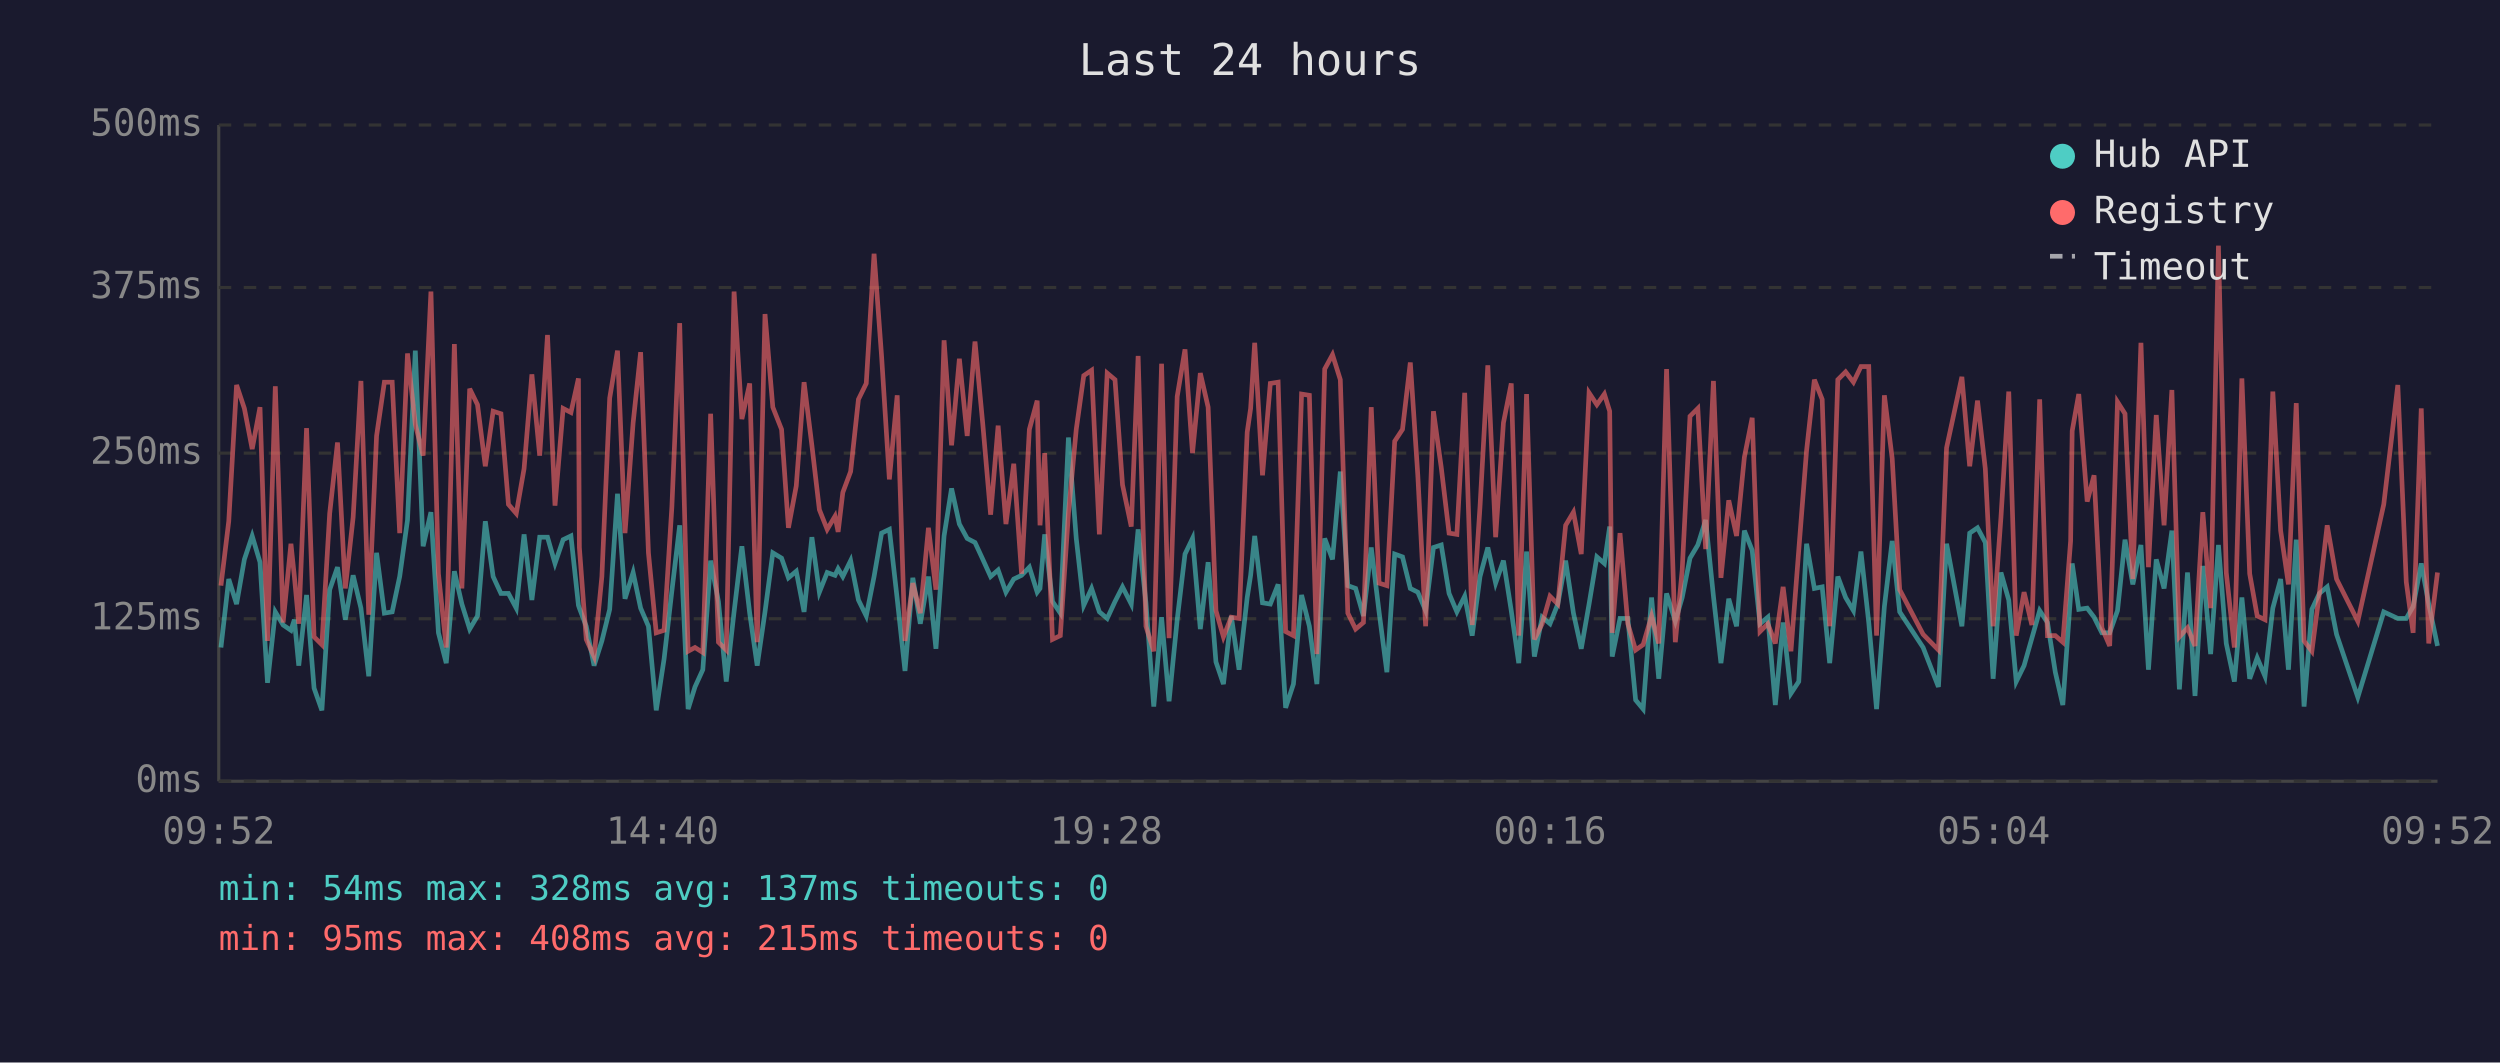
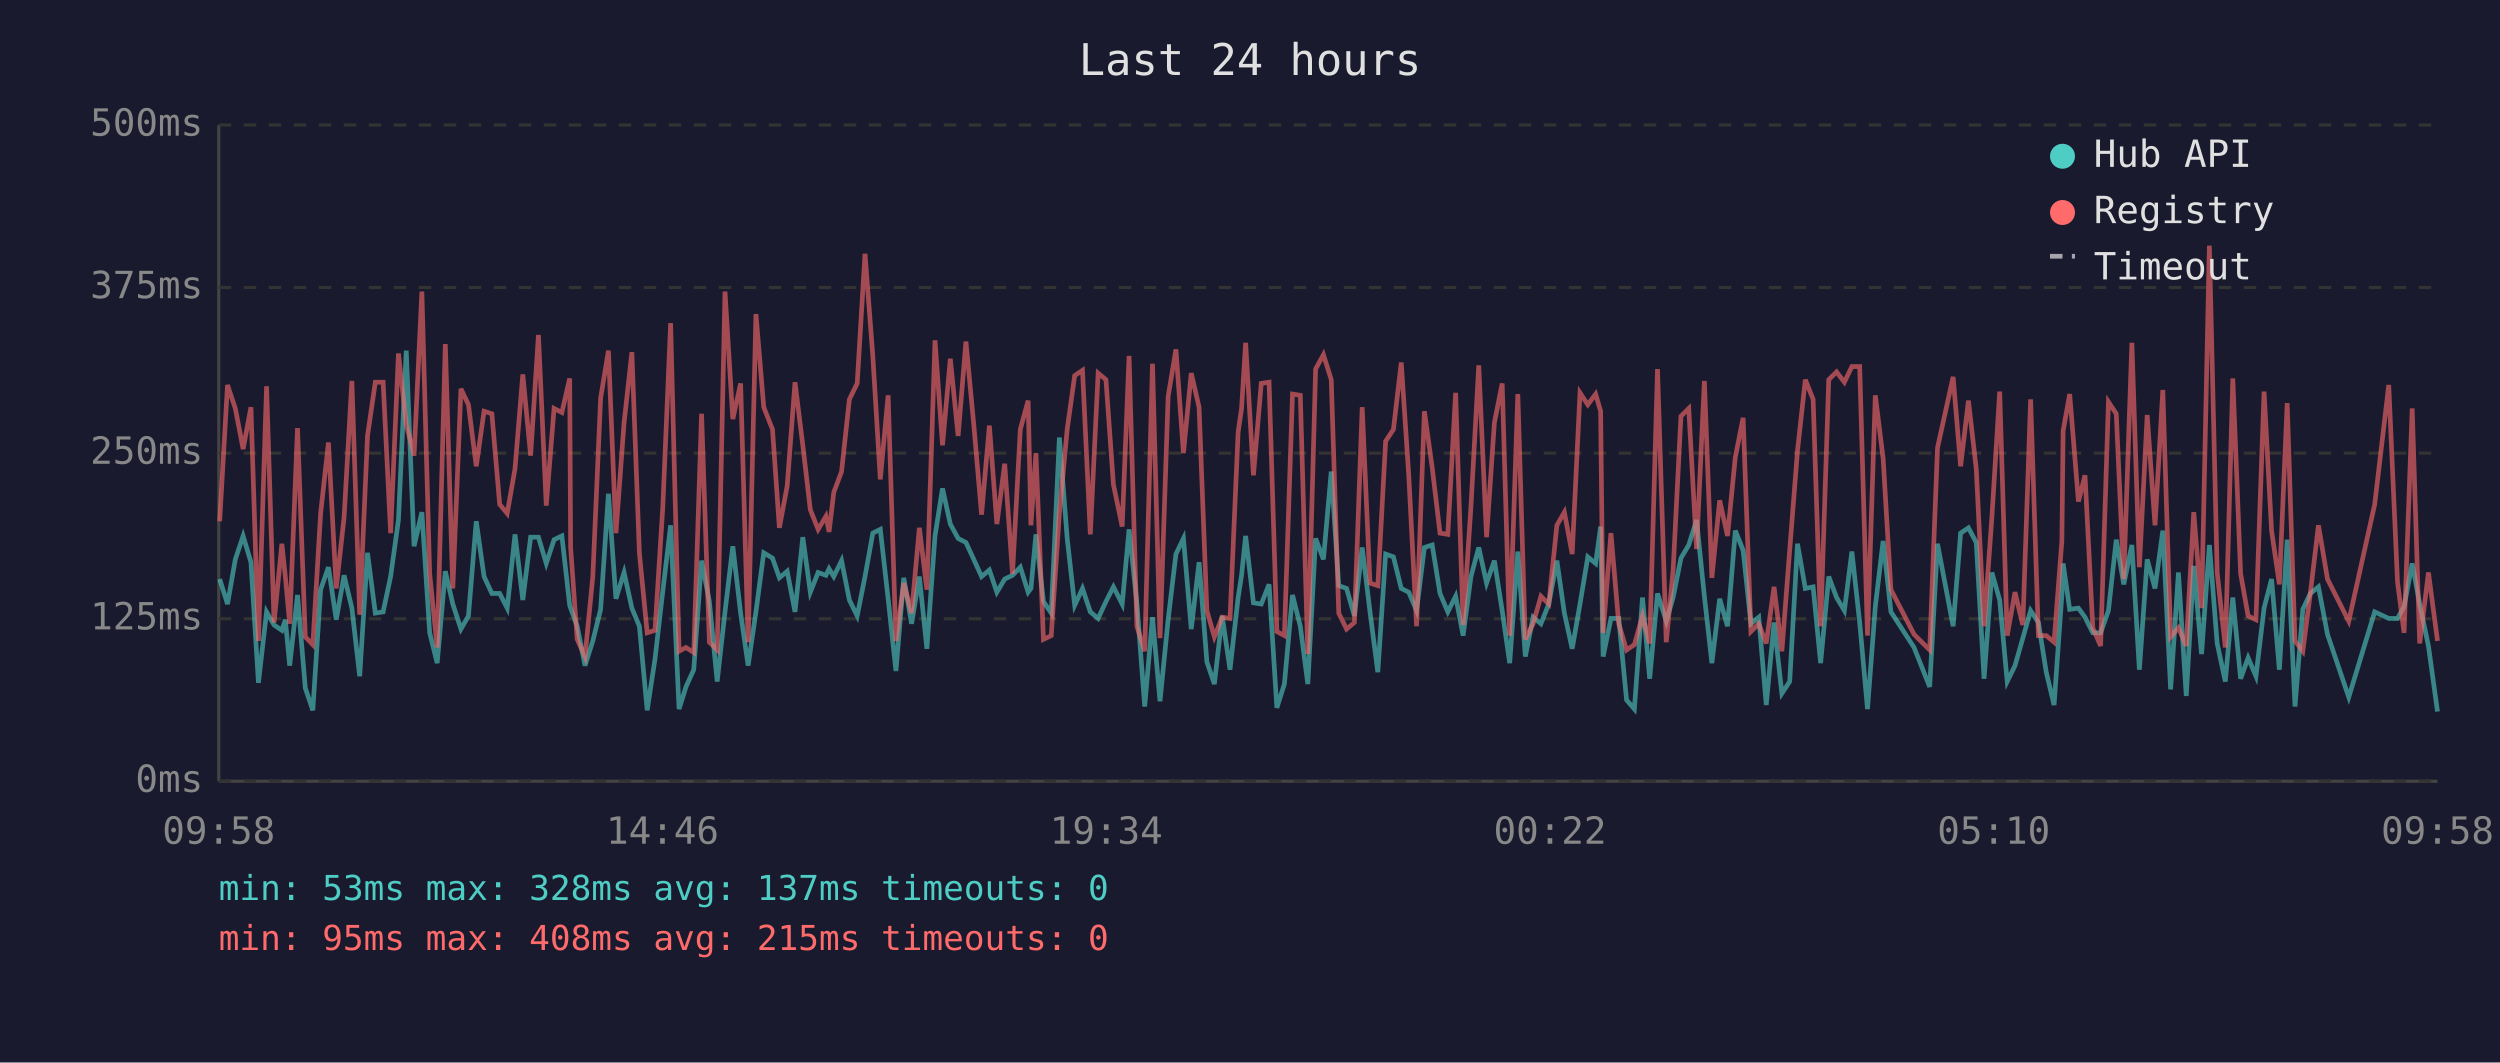
<svg xmlns="http://www.w3.org/2000/svg" viewBox="0 0 800 340" font-family="monospace" font-size="12">
  <rect width="800" height="340" fill="#1a1a2e" />
  <text x="400" y="24" fill="#e0e0e0" font-size="14" text-anchor="middle">Last 24 hours</text>
  <line x1="70" y1="40" x2="70" y2="250" stroke="#444" stroke-width="1" />
  <line x1="70" y1="250" x2="780" y2="250" stroke="#444" stroke-width="1" />
  <line x1="70" y1="250" x2="780" y2="250" stroke="#333" stroke-width="1" stroke-dasharray="4" />
  <text x="65" y="250" fill="#888" text-anchor="end" dominant-baseline="middle">0ms</text>
  <line x1="70" y1="198" x2="780" y2="198" stroke="#333" stroke-width="1" stroke-dasharray="4" />
  <text x="65" y="198" fill="#888" text-anchor="end" dominant-baseline="middle">125ms</text>
  <line x1="70" y1="145" x2="780" y2="145" stroke="#333" stroke-width="1" stroke-dasharray="4" />
  <text x="65" y="145" fill="#888" text-anchor="end" dominant-baseline="middle">250ms</text>
  <line x1="70" y1="92" x2="780" y2="92" stroke="#333" stroke-width="1" stroke-dasharray="4" />
  <text x="65" y="92" fill="#888" text-anchor="end" dominant-baseline="middle">375ms</text>
  <line x1="70" y1="40" x2="780" y2="40" stroke="#333" stroke-width="1" stroke-dasharray="4" />
  <text x="65" y="40" fill="#888" text-anchor="end" dominant-baseline="middle">500ms</text>
-   <text x="70" y="270" fill="#888" text-anchor="middle">09:52</text>
-   <text x="212" y="270" fill="#888" text-anchor="middle">14:40</text>
-   <text x="354" y="270" fill="#888" text-anchor="middle">19:28</text>
-   <text x="496" y="270" fill="#888" text-anchor="middle">00:16</text>
-   <text x="638" y="270" fill="#888" text-anchor="middle">05:04</text>
-   <text x="780" y="270" fill="#888" text-anchor="middle">09:52</text>
-   <polyline points="70.7,207.2 73.2,185.3 75.7,193.3 78.2,179.0 80.7,171.5 83.2,179.9 85.6,218.5 88.1,195.8 90.6,200.0 93.1,201.7 94.2,198.3 95.6,213.0 98.1,190.4 100.5,220.2 103.0,227.3 105.5,188.7 108.0,181.5 110.5,198.3 113.0,184.1 115.5,194.6 118.0,216.4 120.5,176.9 123.0,196.2 125.5,195.8 127.9,184.5 130.4,166.4 132.9,112.2 135.4,174.8 137.9,163.9 140.3,202.5 142.8,212.2 145.4,182.8 147.8,193.3 150.3,201.3 152.8,197.1 155.3,166.8 157.8,184.5 160.3,189.9 162.7,189.9 165.2,194.6 167.7,171.0 170.2,192.0 172.7,171.9 175.2,171.9 177.6,180.3 180.2,172.7 182.7,171.5 185.1,193.7 185.4,194.6 187.6,200.4 190.1,213.0 192.6,205.1 195.1,195.0 197.6,158.0 200.0,191.6 202.6,183.2 205.0,194.6 207.5,200.4 210.0,227.3 212.5,210.9 215.0,189.1 217.5,168.1 220.2,226.9 222.4,219.8 224.9,214.3 227.4,179.4 229.9,192.5 232.4,218.1 234.9,195.8 237.4,174.8 239.9,196.2 242.3,213.0 244.8,195.8 247.3,176.9 250.1,178.6 252.3,184.9 254.8,182.8 257.3,195.8 259.8,171.9 262.2,189.5 264.7,183.2 267.2,184.1 268.2,182.0 269.7,184.5 272.2,179.4 274.7,192.0 277.2,197.1 279.7,184.5 282.1,170.6 284.6,169.4 287.1,191.6 289.6,214.7 292.1,184.9 294.5,199.6 297.1,184.5 299.5,207.6 302.1,171.5 304.5,156.3 307.0,167.7 309.5,172.3 312.0,173.6 314.5,179.0 317.0,184.5 319.4,182.4 321.9,189.5 324.4,185.3 326.9,184.1 329.4,181.5 331.9,189.5 332.8,188.3 334.3,171.0 336.8,192.5 339.3,196.2 341.9,140.0 344.4,172.3 346.8,193.7 349.3,188.3 351.8,195.8 354.3,197.9 356.8,192.5 359.2,187.8 362.0,193.3 364.2,169.4 366.7,192.9 369.2,226.1 371.7,197.5 374.1,224.4 376.7,198.3 379.2,177.3 381.6,172.3 384.1,201.3 386.6,179.9 389.1,211.8 391.5,218.9 394.0,197.1 396.5,214.3 399.1,191.2 400.2,184.1 401.5,171.5 404.0,192.9 406.5,193.3 409.0,187.0 411.4,226.5 413.9,218.9 416.5,190.4 419.0,200.4 421.4,218.9 423.9,172.3 426.4,179.0 428.9,150.9 431.3,187.4 433.8,188.3 436.3,197.1 438.8,175.2 441.3,195.8 443.8,215.1 446.3,177.3 448.8,178.2 451.3,188.3 453.7,189.5 456.2,195.4 458.7,175.2 461.2,174.4 463.7,189.9 466.2,195.8 468.7,190.8 471.1,203.4 473.6,184.5 476.1,175.2 478.6,186.6 481.1,179.4 483.6,195.4 486.0,212.2 488.5,176.5 491.0,210.1 493.5,197.5 496.0,199.6 498.5,193.3 501.0,179.4 503.5,196.2 506.0,207.6 508.5,193.3 511.0,178.2 513.4,180.3 515.1,168.5 515.9,210.1 518.4,197.9 520.9,197.9 523.4,224.0 525.8,226.9 528.5,191.2 530.8,217.2 533.3,189.9 536.1,198.8 538.3,191.2 540.8,178.6 543.3,174.4 545.8,166.4 548.3,190.8 550.7,212.2 553.2,191.6 555.7,200.4 558.2,169.8 560.7,176.1 563.2,199.6 565.7,197.5 568.1,225.6 570.6,199.2 573.1,221.9 575.6,218.1 578.1,174.0 580.6,188.3 583.1,187.8 585.5,212.2 588.1,184.5 590.6,191.2 593.1,195.4 595.5,176.5 598.0,199.2 600.5,226.9 603.0,194.1 605.5,173.1 607.9,195.8 615.4,207.2 620.3,219.8 622.9,174.0 627.8,200.4 630.3,170.6 632.8,168.9 635.3,173.6 637.8,217.2 640.3,183.2 642.8,192.0 645.2,218.1 647.7,213.0 650.2,204.2 652.7,195.4 655.2,199.2 657.7,215.1 660.1,225.6 662.6,190.4 663.1,180.3 665.2,195.0 667.9,194.6 670.1,197.5 672.6,202.5 675.1,202.5 677.6,195.4 680.0,172.7 682.5,187.0 685.1,174.4 687.5,214.3 690.0,179.0 692.5,188.3 695.0,169.8 697.4,220.6 700.0,183.2 702.4,222.7 704.9,181.1 707.4,209.3 709.9,174.4 712.4,205.9 715.0,218.1 717.4,191.2 719.9,217.2 722.3,210.5 724.8,216.4 727.3,194.6 729.8,185.3 732.3,214.3 734.8,172.7 737.3,226.1 739.8,195.0 742.2,189.9 744.7,187.8 747.7,203.0 754.5,223.1 762.8,195.8 767.3,197.9 770.0,197.9 772.2,194.1 774.8,180.3 777.2,193.3 780.0,206.7" fill="none" stroke="#4ecdc4" stroke-width="1.5" opacity="0.6" />
-   <polyline points="70.7,187.4 73.2,166.8 75.7,123.2 78.2,130.7 80.7,143.7 83.2,130.3 85.6,205.1 88.1,123.6 90.6,199.2 93.1,174.0 94.2,184.5 95.6,199.6 98.1,137.0 100.5,203.8 103.0,206.3 105.5,164.3 108.0,141.6 110.5,188.3 113.0,165.6 115.5,121.9 118.0,196.7 120.5,139.5 123.0,122.3 125.5,122.3 127.9,170.6 130.4,113.1 132.9,135.8 135.4,145.8 137.9,93.3 140.3,183.6 142.8,207.2 145.4,110.1 147.8,188.3 150.3,124.4 152.8,129.5 155.3,149.2 157.8,131.6 160.3,132.4 162.7,161.4 165.2,164.3 167.7,150.0 170.2,119.8 172.7,145.8 175.2,107.2 177.6,161.8 180.2,130.7 182.7,132.0 185.1,121.1 185.4,175.2 187.6,204.6 190.1,210.1 192.6,184.5 195.1,127.4 197.6,112.2 200.0,170.6 202.6,135.3 205.0,112.7 207.5,176.9 210.0,202.5 212.5,201.7 215.0,162.2 217.5,103.4 220.2,208.4 222.4,207.2 224.9,208.8 227.4,132.4 229.9,205.5 232.4,208.0 234.9,93.3 237.4,134.1 239.9,122.7 242.3,205.5 244.8,100.5 247.3,130.3 250.1,137.4 252.3,168.9 254.8,155.5 257.3,122.3 259.8,142.5 262.2,163.1 264.7,169.4 267.2,165.2 268.2,170.2 269.7,157.6 272.2,150.9 274.7,127.8 277.2,122.7 279.7,81.2 282.1,113.9 284.6,153.4 287.1,126.5 289.6,205.1 292.1,186.6 294.5,196.2 297.1,168.9 299.5,188.7 302.1,108.9 304.5,142.5 307.0,114.8 309.5,139.5 312.0,109.3 314.5,135.8 317.0,164.7 319.4,136.2 321.9,167.7 324.4,148.4 326.9,183.6 329.4,137.4 331.9,128.2 332.8,168.1 334.3,145.0 336.8,204.6 339.3,203.4 341.9,164.3 344.4,137.4 346.8,120.2 349.3,118.5 351.8,171.0 354.3,119.4 356.8,121.5 359.2,155.1 362.0,168.5 364.2,113.9 366.7,200.4 369.2,208.4 371.7,116.4 374.1,204.2 376.7,126.9 379.2,111.8 381.6,145.0 384.1,119.4 386.6,130.3 389.1,195.4 391.5,203.8 394.0,197.5 396.5,197.9 399.1,138.3 400.2,130.7 401.5,109.7 404.0,152.1 406.5,122.7 409.0,122.3 411.4,202.1 413.9,203.4 416.5,126.1 419.0,126.5 421.4,209.3 423.9,118.1 426.4,113.5 428.9,121.5 431.3,196.2 433.8,201.3 436.3,199.2 438.8,130.3 441.3,186.6 443.8,187.4 446.3,141.2 448.8,137.4 451.3,116.0 453.7,152.1 456.2,200.4 458.7,131.6 461.2,149.6 463.7,170.6 466.2,171.0 468.7,125.7 471.1,200.0 473.6,162.2 476.1,116.9 478.6,171.9 481.1,135.3 483.6,122.7 486.0,203.4 488.5,126.1 491.0,204.6 493.5,199.6 496.0,190.8 498.5,193.3 501.0,168.1 503.5,163.9 506.0,177.3 508.5,125.7 511.0,129.5 513.4,126.1 515.1,131.6 515.9,202.5 518.4,170.6 520.9,199.6 523.4,208.0 525.8,206.3 528.5,197.1 530.8,205.9 533.3,118.1 536.1,205.5 538.3,182.4 540.8,133.2 543.3,130.7 545.8,175.7 548.3,121.9 550.7,184.9 553.2,160.1 555.7,171.5 558.2,146.3 560.7,133.7 563.2,202.1 565.7,199.6 568.1,205.9 570.6,187.8 573.1,208.4 575.6,176.1 578.1,144.2 580.6,121.5 583.1,127.8 585.5,200.4 588.1,121.5 590.6,119.0 593.1,122.3 595.5,117.3 598.0,117.3 600.5,203.4 603.0,126.5 605.5,146.7 607.9,188.7 615.4,203.0 620.3,208.0 622.9,143.3 627.8,120.6 630.3,149.2 632.8,128.2 635.3,150.0 637.8,200.4 640.3,165.6 642.8,125.3 645.2,203.4 647.7,189.5 650.2,200.0 652.7,127.8 655.2,203.4 657.7,203.4 660.1,205.5 662.6,173.1 663.1,137.9 665.2,126.1 667.9,160.5 670.1,152.1 672.6,200.9 675.1,206.7 677.6,128.6 680.0,132.4 682.5,185.3 685.1,109.7 687.5,181.5 690.0,132.8 692.5,168.1 695.0,124.8 697.4,203.8 700.0,200.9 702.4,206.7 704.9,163.9 707.4,194.6 709.9,78.6 712.4,183.2 715.0,207.2 717.4,121.1 719.9,183.6 722.3,197.1 724.8,198.3 727.3,125.3 729.8,169.8 732.3,187.0 734.8,129.0 737.3,205.1 739.8,208.4 742.2,189.9 744.7,168.1 747.7,185.3 754.5,198.8 762.8,161.4 767.3,123.2 770.0,186.2 772.2,202.5 774.8,130.7 777.2,205.9 780.0,183.2" fill="none" stroke="#ff6b6b" stroke-width="1.5" opacity="0.6" />
+   <text x="70" y="270" fill="#888" text-anchor="middle">09:58</text>
+   <text x="212" y="270" fill="#888" text-anchor="middle">14:46</text>
+   <text x="354" y="270" fill="#888" text-anchor="middle">19:34</text>
+   <text x="496" y="270" fill="#888" text-anchor="middle">00:22</text>
+   <text x="638" y="270" fill="#888" text-anchor="middle">05:10</text>
+   <text x="780" y="270" fill="#888" text-anchor="middle">09:58</text>
+   <polyline points="70.3,185.3 72.8,193.3 75.3,179.0 77.8,171.5 80.3,179.9 82.7,218.5 85.3,195.8 87.7,200.0 90.2,201.7 91.3,198.3 92.7,213.0 95.2,190.4 97.7,220.2 100.1,227.3 102.6,188.7 105.1,181.5 107.6,198.3 110.1,184.1 112.6,194.6 115.1,216.4 117.6,176.9 120.1,196.2 122.6,195.8 125.0,184.5 127.5,166.4 130.0,112.2 132.5,174.8 135.0,163.9 137.5,202.5 139.9,212.2 142.5,182.8 144.9,193.3 147.5,201.3 149.9,197.1 152.4,166.8 154.9,184.5 157.4,189.9 159.9,189.9 162.3,194.6 164.8,171.0 167.3,192.0 169.8,171.9 172.3,171.9 174.8,180.3 177.3,172.7 179.8,171.5 182.3,193.7 182.6,194.6 184.7,200.4 187.2,213.0 189.7,205.1 192.2,195.0 194.7,158.0 197.1,191.6 199.7,183.2 202.2,194.6 204.6,200.4 207.1,227.3 209.6,210.9 212.1,189.1 214.6,168.1 217.3,226.9 219.5,219.8 222.0,214.3 224.5,179.4 227.0,192.5 229.5,218.1 232.0,195.8 234.5,174.8 237.0,196.2 239.4,213.0 241.9,195.8 244.4,176.9 247.2,178.6 249.4,184.9 251.9,182.8 254.4,195.8 256.9,171.9 259.3,189.5 261.8,183.2 264.3,184.1 265.3,182.0 266.8,184.5 269.3,179.4 271.8,192.0 274.3,197.1 276.8,184.5 279.3,170.6 281.7,169.4 284.2,191.6 286.7,214.7 289.2,184.9 291.7,199.6 294.2,184.5 296.6,207.6 299.2,171.5 301.6,156.3 304.1,167.7 306.6,172.3 309.1,173.6 311.6,179.0 314.1,184.5 316.6,182.4 319.0,189.5 321.5,185.3 324.0,184.1 326.5,181.5 329.0,189.5 329.9,188.3 331.5,171.0 333.9,192.5 336.4,196.2 339.0,140.0 341.5,172.3 343.9,193.7 346.4,188.3 348.9,195.8 351.4,197.9 353.9,192.5 356.3,187.8 359.1,193.3 361.3,169.4 363.8,192.9 366.3,226.1 368.8,197.5 371.2,224.4 373.8,198.3 376.3,177.3 378.7,172.3 381.2,201.3 383.7,179.9 386.2,211.8 388.6,218.9 391.1,197.1 393.6,214.3 396.2,191.2 397.3,184.1 398.6,171.5 401.1,192.9 403.6,193.3 406.1,187.0 408.6,226.5 411.0,218.9 413.6,190.4 416.1,200.4 418.5,218.9 421.0,172.3 423.5,179.0 426.0,150.9 428.4,187.4 430.9,188.3 433.4,197.1 435.9,175.2 438.4,195.8 440.9,215.1 443.4,177.3 445.9,178.2 448.4,188.3 450.8,189.5 453.3,195.4 455.8,175.2 458.3,174.4 460.8,189.9 463.3,195.8 465.8,190.8 468.2,203.4 470.7,184.5 473.2,175.2 475.7,186.6 478.2,179.4 480.7,195.4 483.1,212.2 485.7,176.5 488.1,210.1 490.6,197.5 493.1,199.6 495.6,193.3 498.2,179.4 500.6,196.2 503.1,207.6 505.6,193.3 508.1,178.2 510.6,180.3 512.2,168.5 513.0,210.1 515.5,197.9 518.0,197.9 520.5,224.0 523.0,226.9 525.6,191.2 527.9,217.2 530.4,189.9 533.2,198.8 535.4,191.2 537.9,178.6 540.4,174.4 542.9,166.4 545.4,190.8 547.8,212.2 550.3,191.6 552.8,200.4 555.3,169.8 557.8,176.1 560.3,199.6 562.8,197.5 565.2,225.6 567.7,199.2 570.2,221.9 572.7,218.1 575.2,174.0 577.7,188.3 580.2,187.8 582.6,212.2 585.2,184.5 587.7,191.2 590.2,195.4 592.6,176.5 595.1,199.2 597.6,226.9 600.1,194.1 602.6,173.1 605.1,195.8 612.5,207.2 617.5,219.8 620.0,174.0 625.0,200.4 627.4,170.6 629.9,168.9 632.4,173.6 634.9,217.2 637.4,183.2 639.9,192.0 642.3,218.1 644.8,213.0 647.3,204.2 649.8,195.4 652.3,199.2 654.8,215.1 657.3,225.6 659.8,190.4 660.2,180.3 662.3,195.0 665.1,194.6 667.2,197.5 669.7,202.5 672.2,202.5 674.7,195.4 677.2,172.7 679.6,187.0 682.2,174.4 684.6,214.3 687.1,179.0 689.6,188.3 692.1,169.8 694.6,220.6 697.1,183.2 699.6,222.7 702.0,181.1 704.5,209.3 707.0,174.4 709.5,205.9 712.1,218.1 714.5,191.2 717.0,217.2 719.4,210.5 721.9,216.4 724.5,194.6 726.9,185.3 729.4,214.3 731.9,172.7 734.4,226.1 736.9,195.0 739.3,189.9 741.9,187.8 744.8,203.0 751.6,223.1 759.9,195.8 764.4,197.9 767.2,197.9 769.3,194.1 771.9,180.3 774.3,193.3 777.1,206.7 780.0,227.7" fill="none" stroke="#4ecdc4" stroke-width="1.5" opacity="0.6" />
+   <polyline points="70.3,166.8 72.8,123.2 75.3,130.7 77.8,143.7 80.3,130.3 82.7,205.1 85.3,123.6 87.7,199.2 90.2,174.0 91.3,184.5 92.7,199.6 95.2,137.0 97.7,203.8 100.1,206.3 102.6,164.3 105.1,141.6 107.6,188.3 110.1,165.6 112.6,121.9 115.1,196.7 117.6,139.5 120.1,122.3 122.6,122.3 125.0,170.6 127.5,113.1 130.0,135.8 132.5,145.8 135.0,93.3 137.5,183.6 139.9,207.2 142.5,110.1 144.9,188.3 147.5,124.4 149.9,129.5 152.4,149.2 154.9,131.6 157.4,132.4 159.9,161.4 162.3,164.3 164.8,150.0 167.3,119.8 169.8,145.8 172.3,107.2 174.8,161.8 177.3,130.7 179.8,132.0 182.3,121.1 182.6,175.2 184.7,204.6 187.2,210.1 189.7,184.5 192.2,127.4 194.7,112.2 197.1,170.6 199.7,135.3 202.2,112.7 204.6,176.9 207.1,202.5 209.6,201.7 212.1,162.2 214.6,103.4 217.3,208.4 219.5,207.2 222.0,208.8 224.5,132.4 227.0,205.5 229.5,208.0 232.0,93.3 234.5,134.1 237.0,122.7 239.4,205.5 241.9,100.5 244.4,130.3 247.2,137.4 249.4,168.9 251.9,155.5 254.4,122.3 256.9,142.5 259.3,163.1 261.8,169.4 264.3,165.2 265.3,170.2 266.8,157.6 269.3,150.9 271.8,127.8 274.3,122.7 276.8,81.2 279.3,113.9 281.7,153.4 284.2,126.5 286.7,205.1 289.2,186.6 291.7,196.2 294.2,168.9 296.6,188.7 299.2,108.9 301.6,142.5 304.1,114.8 306.6,139.5 309.1,109.3 311.6,135.8 314.1,164.7 316.6,136.2 319.0,167.7 321.5,148.4 324.0,183.6 326.5,137.4 329.0,128.2 329.9,168.1 331.5,145.0 333.9,204.6 336.4,203.4 339.0,164.3 341.5,137.4 343.9,120.2 346.4,118.5 348.9,171.0 351.4,119.4 353.9,121.5 356.3,155.1 359.1,168.5 361.3,113.9 363.8,200.4 366.3,208.4 368.8,116.4 371.2,204.2 373.8,126.9 376.3,111.8 378.7,145.0 381.2,119.4 383.7,130.3 386.2,195.4 388.6,203.8 391.1,197.5 393.6,197.9 396.2,138.3 397.3,130.7 398.6,109.7 401.1,152.1 403.6,122.7 406.1,122.3 408.6,202.1 411.0,203.4 413.6,126.1 416.1,126.5 418.5,209.3 421.0,118.1 423.5,113.5 426.0,121.5 428.4,196.2 430.9,201.3 433.4,199.2 435.9,130.3 438.4,186.6 440.9,187.4 443.4,141.2 445.9,137.4 448.4,116.0 450.8,152.1 453.3,200.4 455.8,131.6 458.3,149.6 460.8,170.6 463.3,171.0 465.8,125.7 468.2,200.0 470.7,162.2 473.2,116.9 475.7,171.9 478.2,135.3 480.7,122.7 483.1,203.4 485.7,126.1 488.1,204.6 490.6,199.6 493.1,190.8 495.6,193.3 498.2,168.1 500.6,163.9 503.1,177.3 505.6,125.7 508.1,129.5 510.6,126.1 512.2,131.6 513.0,202.5 515.5,170.6 518.0,199.6 520.5,208.0 523.0,206.3 525.6,197.1 527.9,205.9 530.4,118.1 533.2,205.5 535.4,182.4 537.9,133.2 540.4,130.7 542.9,175.7 545.4,121.9 547.8,184.9 550.3,160.1 552.8,171.5 555.3,146.3 557.8,133.7 560.3,202.1 562.8,199.6 565.2,205.9 567.7,187.8 570.2,208.4 572.7,176.1 575.2,144.2 577.7,121.5 580.2,127.8 582.6,200.4 585.2,121.5 587.7,119.0 590.2,122.3 592.6,117.3 595.1,117.3 597.6,203.4 600.1,126.5 602.6,146.7 605.1,188.7 612.5,203.0 617.5,208.0 620.0,143.3 625.0,120.6 627.4,149.2 629.9,128.2 632.4,150.0 634.9,200.4 637.4,165.6 639.9,125.3 642.3,203.4 644.8,189.5 647.3,200.0 649.8,127.8 652.3,203.4 654.8,203.4 657.3,205.5 659.8,173.1 660.2,137.9 662.3,126.1 665.1,160.5 667.2,152.1 669.7,200.9 672.2,206.7 674.7,128.6 677.2,132.4 679.6,185.3 682.2,109.7 684.6,181.5 687.1,132.8 689.6,168.1 692.1,124.8 694.6,203.8 697.1,200.9 699.6,206.7 702.0,163.9 704.5,194.6 707.0,78.6 709.5,183.2 712.1,207.2 714.5,121.1 717.0,183.6 719.4,197.1 721.9,198.3 724.5,125.3 726.9,169.8 729.4,187.0 731.9,129.0 734.4,205.1 736.9,208.4 739.3,189.9 741.9,168.1 744.8,185.3 751.6,198.8 759.9,161.4 764.4,123.2 767.2,186.2 769.3,202.5 771.9,130.7 774.3,205.9 777.1,183.2 780.0,205.1" fill="none" stroke="#ff6b6b" stroke-width="1.5" opacity="0.6" />
  <circle cx="660" cy="50" r="4" fill="#4ecdc4" />
  <text x="670" y="50" fill="#e0e0e0" dominant-baseline="middle">Hub API</text>
  <circle cx="660" cy="68" r="4" fill="#ff6b6b" />
  <text x="670" y="68" fill="#e0e0e0" dominant-baseline="middle">Registry</text>
  <line x1="656" y1="82" x2="664" y2="82" stroke="#e0e0e0" stroke-width="1.5" stroke-dasharray="4,3" opacity="0.7" />
  <text x="670" y="86" fill="#e0e0e0" dominant-baseline="middle">Timeout</text>
-   <text x="70" y="288" fill="#4ecdc4" font-size="11">min: 54ms  max: 328ms  avg: 137ms  timeouts: 0</text>
+   <text x="70" y="288" fill="#4ecdc4" font-size="11">min: 53ms  max: 328ms  avg: 137ms  timeouts: 0</text>
  <text x="70" y="304" fill="#ff6b6b" font-size="11">min: 95ms  max: 408ms  avg: 215ms  timeouts: 0</text>
</svg>
